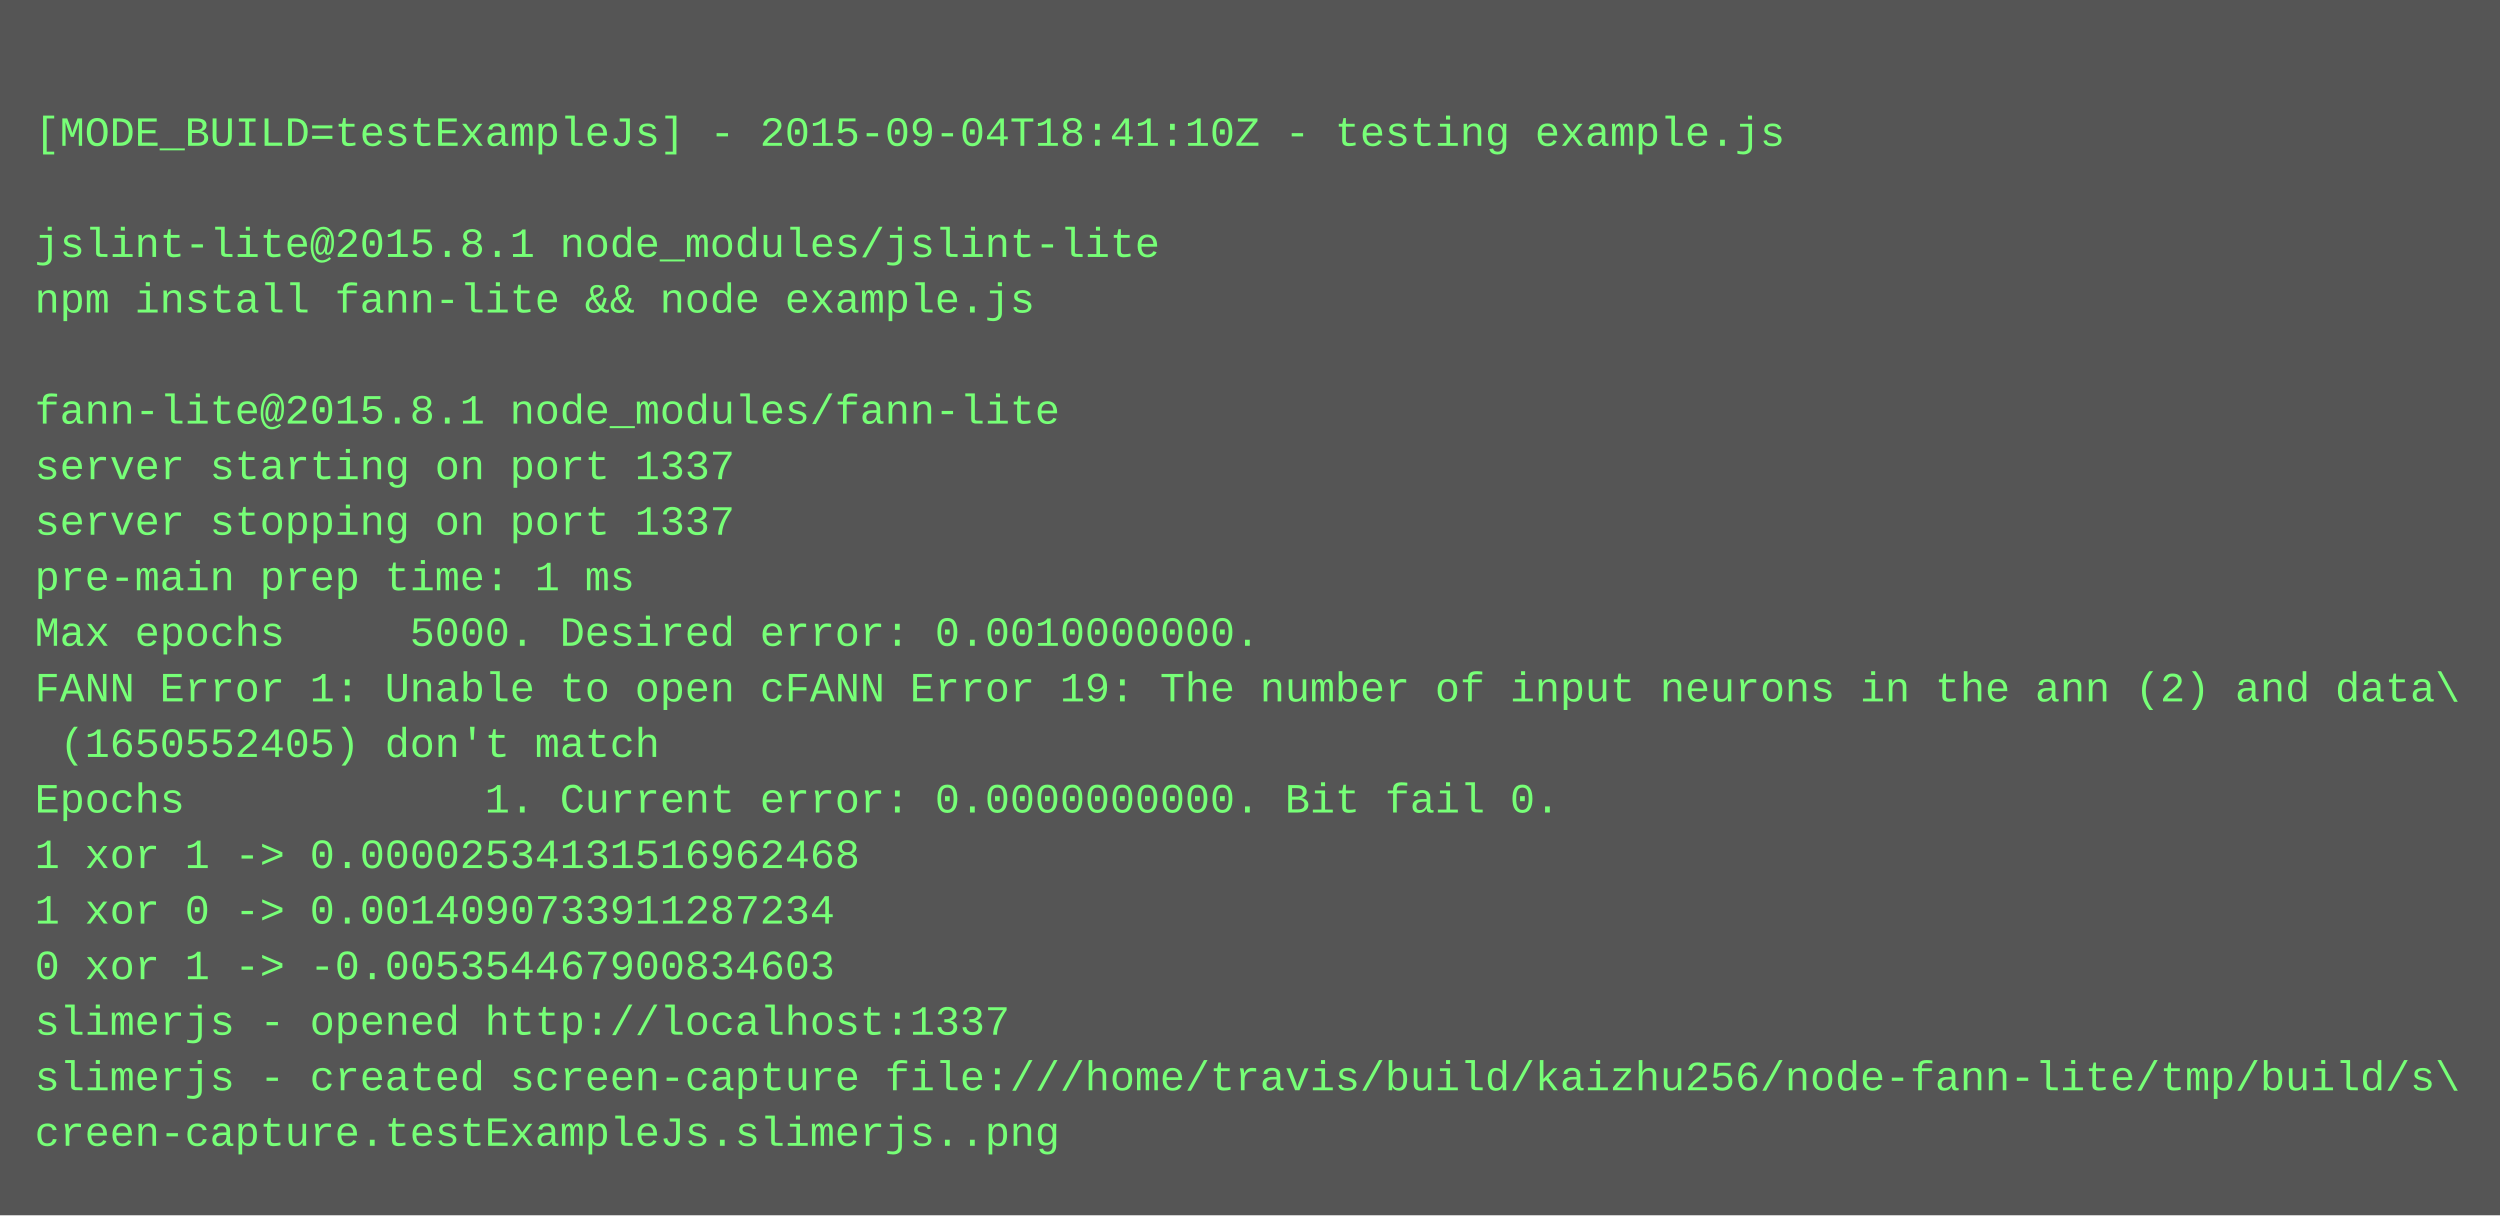
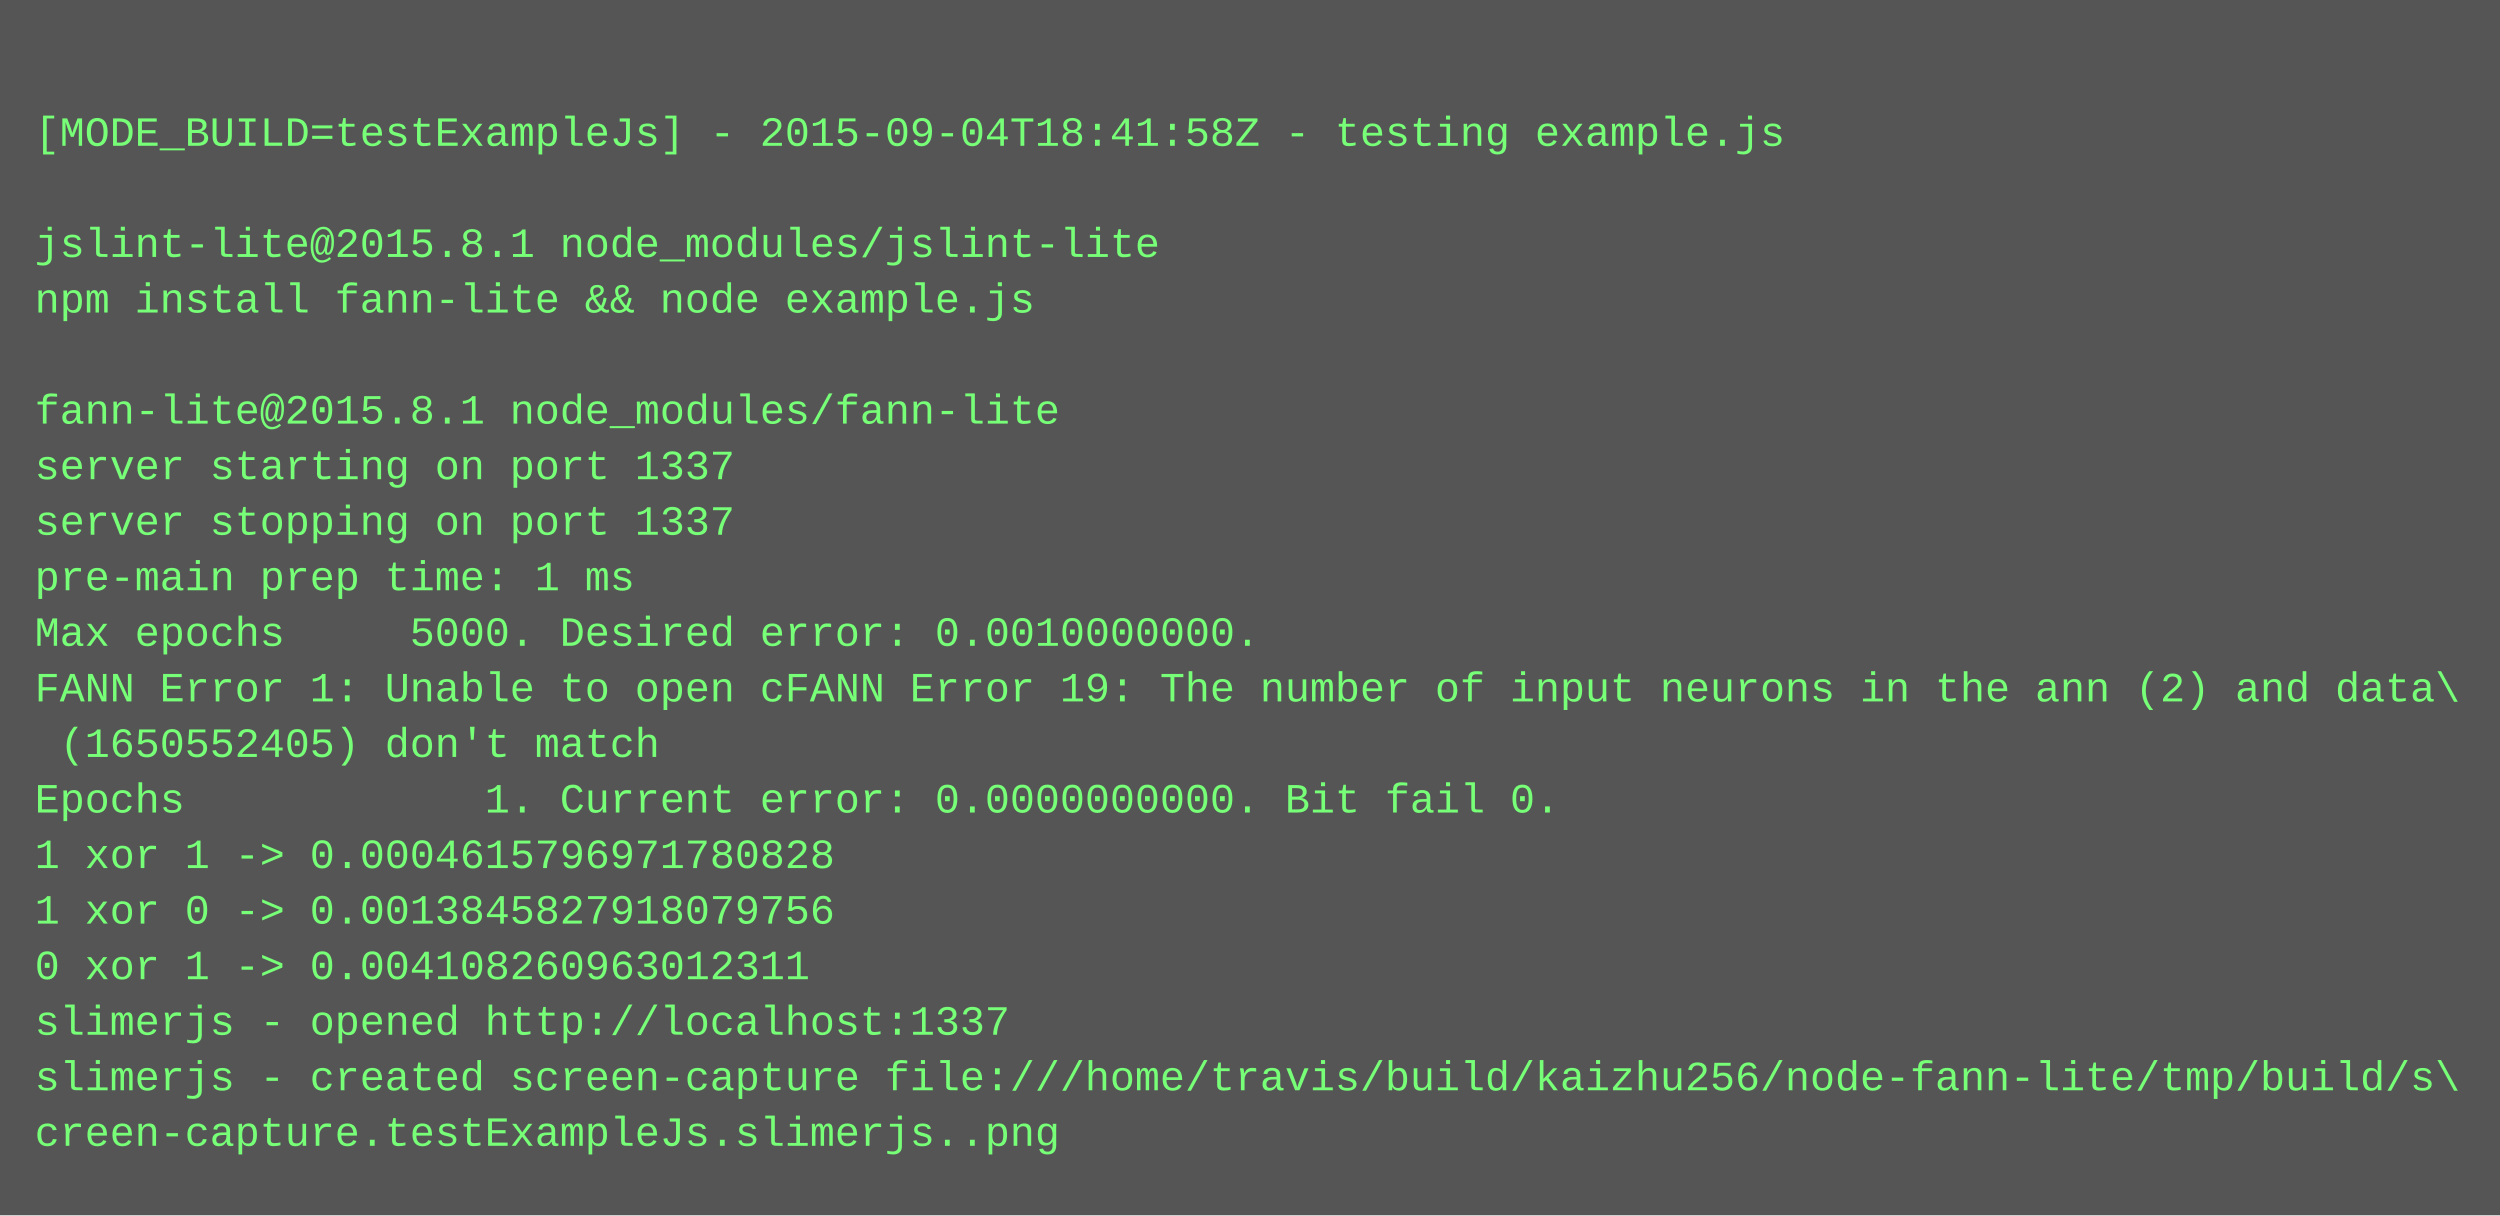
<svg xmlns="http://www.w3.org/2000/svg" height="350" width="720">
  <rect height="350" fill="#555" width="720" />
  <text fill="#7f7" font-family="Courier New" font-size="12" xml:space="preserve">
    <tspan x="10" y="26" />
-     <tspan x="10" y="42">[MODE_BUILD=testExampleJs] - 2015-09-04T18:41:10Z - testing example.js</tspan>
+     <tspan x="10" y="42">[MODE_BUILD=testExampleJs] - 2015-09-04T18:41:58Z - testing example.js</tspan>
    <tspan x="10" y="58" />
    <tspan x="10" y="74">jslint-lite@2015.8.1 node_modules/jslint-lite</tspan>
    <tspan x="10" y="90">npm install fann-lite &amp;&amp; node example.js</tspan>
    <tspan x="10" y="106" />
    <tspan x="10" y="122">fann-lite@2015.8.1 node_modules/fann-lite</tspan>
    <tspan x="10" y="138">server starting on port 1337</tspan>
    <tspan x="10" y="154">server stopping on port 1337</tspan>
    <tspan x="10" y="170">pre-main prep time: 1 ms</tspan>
    <tspan x="10" y="186">Max epochs     5000. Desired error: 0.0010000000.</tspan>
    <tspan x="10" y="202">FANN Error 1: Unable to open cFANN Error 19: The number of input neurons in the ann (2) and data\</tspan>
    <tspan x="10" y="218"> (1650552405) don't match</tspan>
    <tspan x="10" y="234">Epochs            1. Current error: 0.0000000000. Bit fail 0.</tspan>
-     <tspan x="10" y="250">1 xor 1 -&gt; 0.00002534131516962468</tspan>
-     <tspan x="10" y="266">1 xor 0 -&gt; 0.0014090733911287234</tspan>
-     <tspan x="10" y="282">0 xor 1 -&gt; -0.005354467900834603</tspan>
+     <tspan x="10" y="250">1 xor 1 -&gt; 0.0004615796971780828</tspan>
+     <tspan x="10" y="266">1 xor 0 -&gt; 0.0013845827918079756</tspan>
+     <tspan x="10" y="282">0 xor 1 -&gt; 0.004108260963012311</tspan>
    <tspan x="10" y="298">slimerjs - opened http://localhost:1337</tspan>
    <tspan x="10" y="314">slimerjs - created screen-capture file:///home/travis/build/kaizhu256/node-fann-lite/tmp/build/s\</tspan>
    <tspan x="10" y="330">creen-capture.testExampleJs.slimerjs..png</tspan>
  </text>
</svg>
